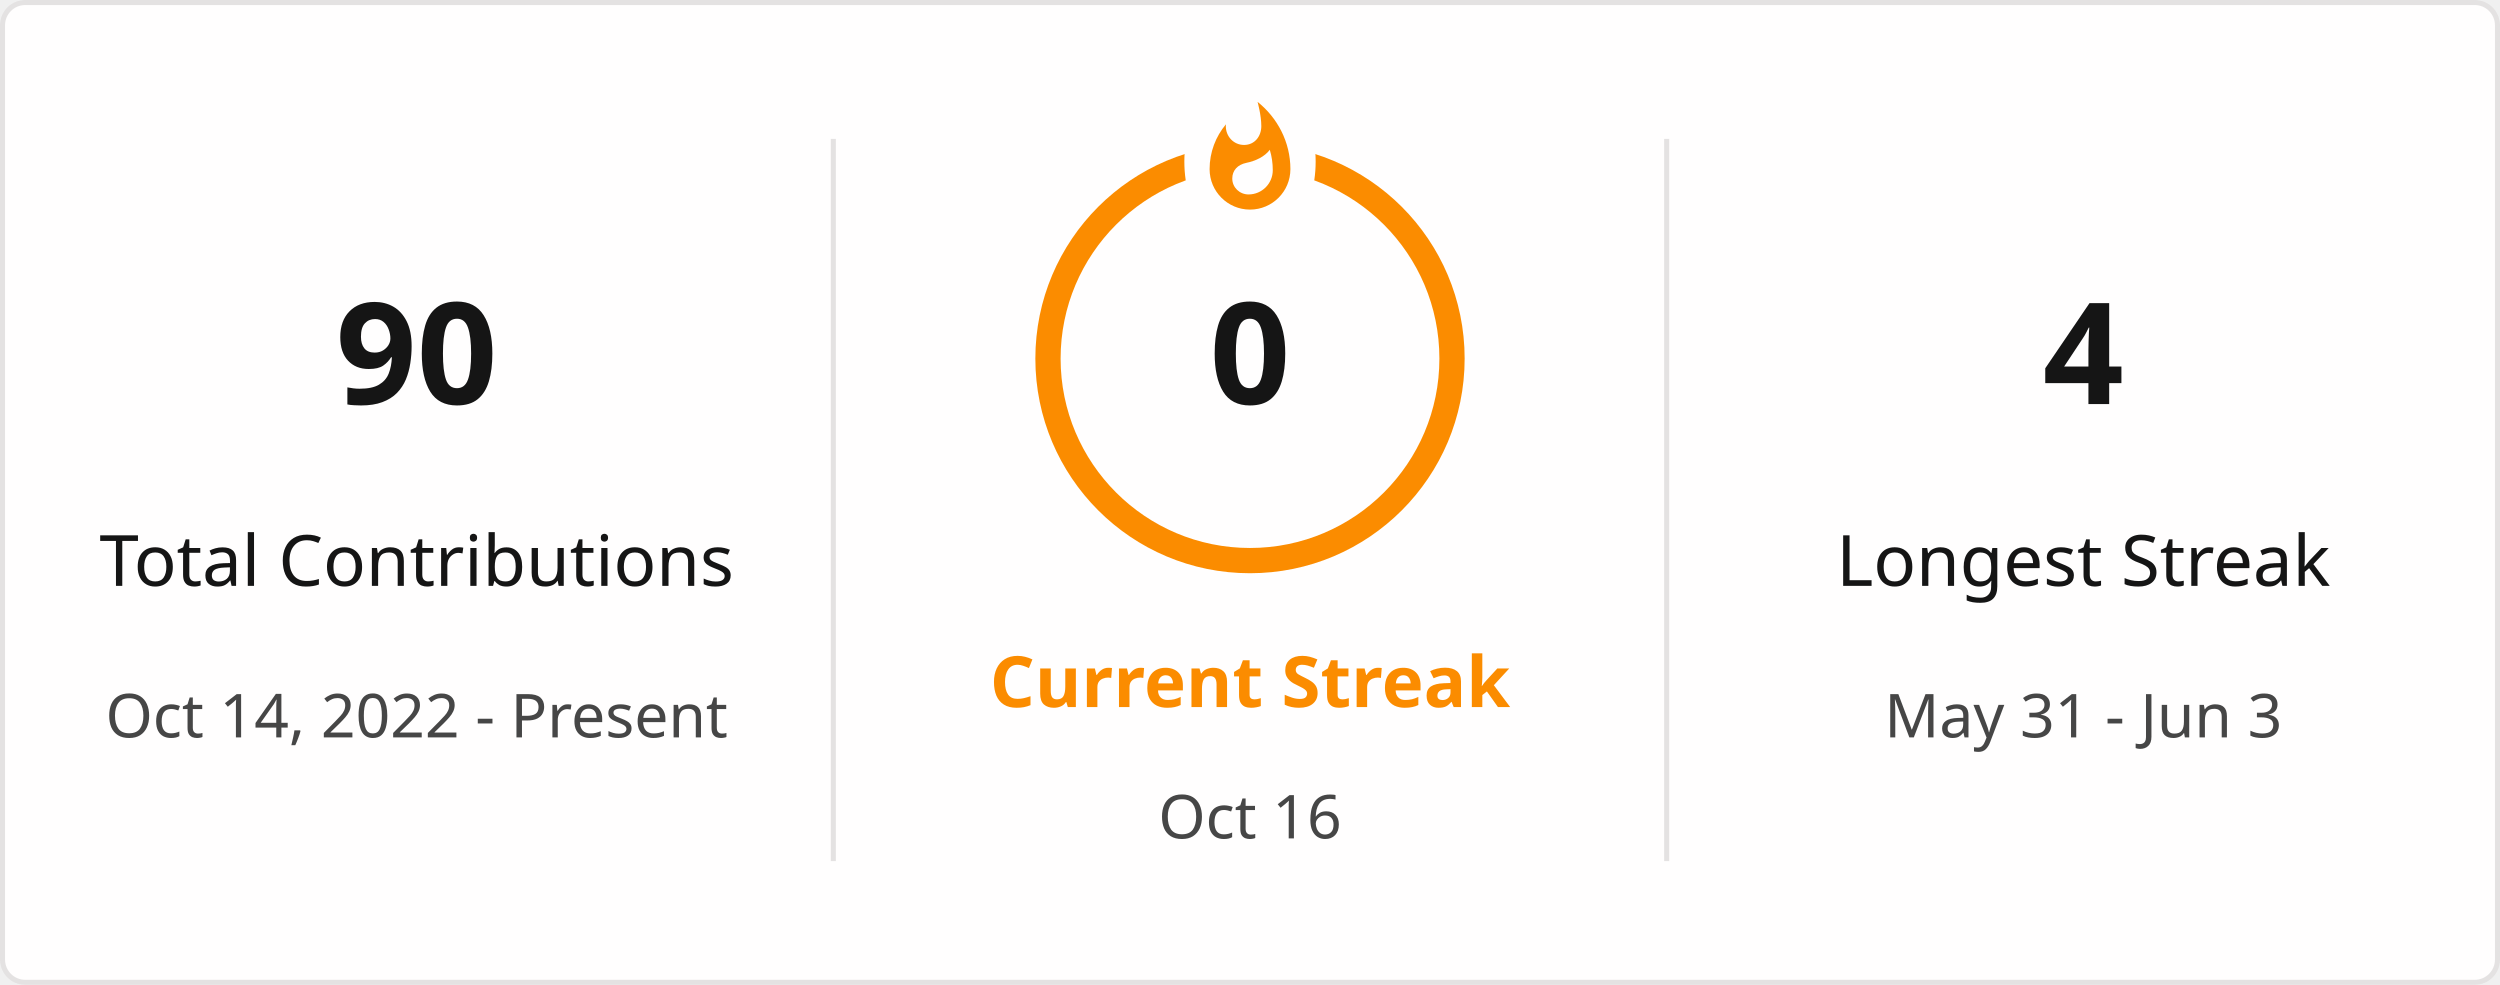
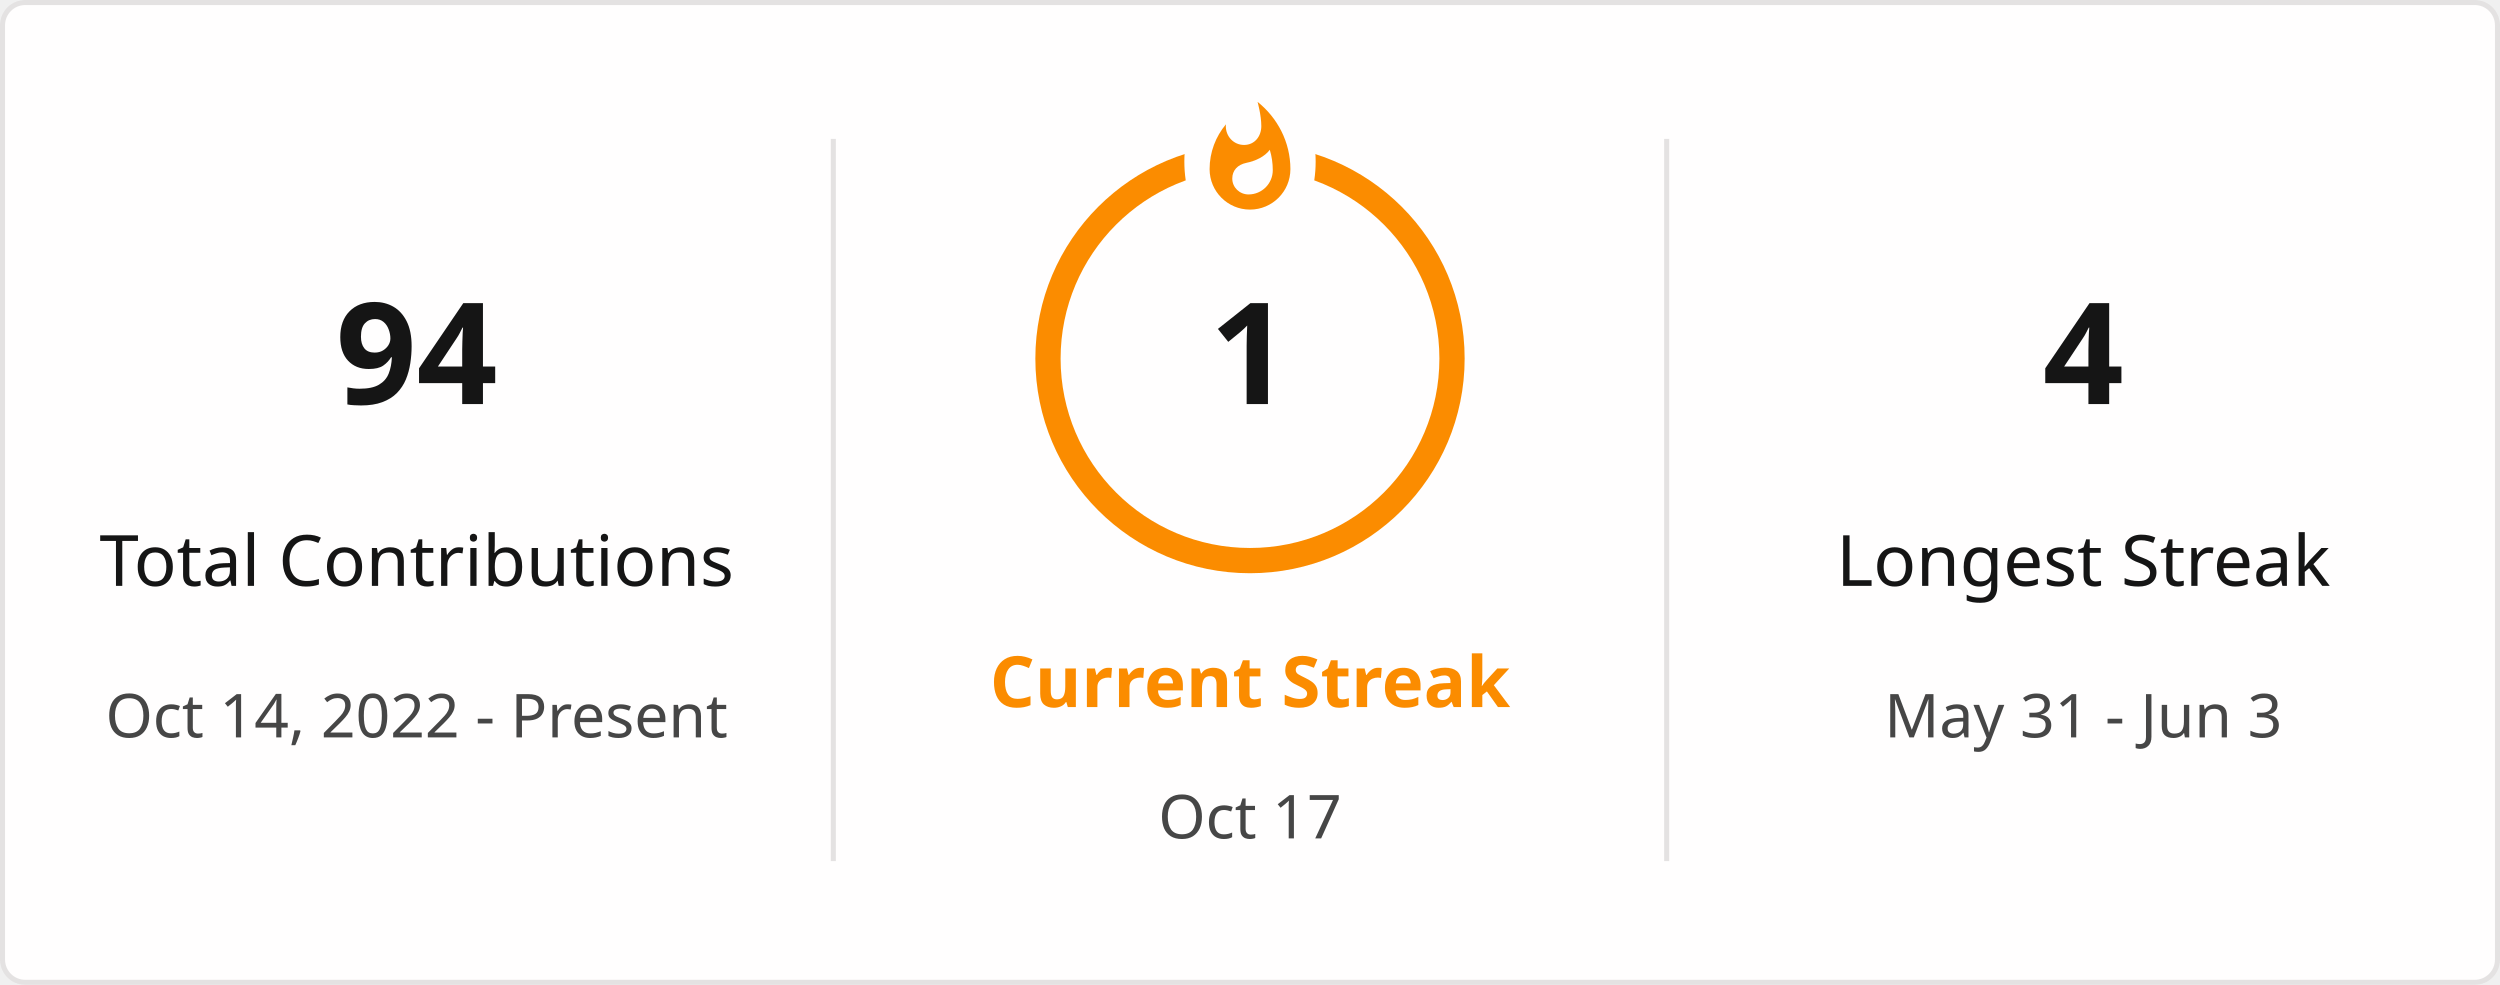
<svg xmlns="http://www.w3.org/2000/svg" style="isolation: isolate" viewBox="0 0 495 195" width="495px" height="195px" direction="ltr">
  <defs>
    <clipPath id="outer_rectangle">
      <rect width="495" height="195" rx="4.5" />
    </clipPath>
    <mask id="mask_out_ring_behind_fire">
      <rect width="495" height="195" fill="white" />
      <ellipse id="mask-ellipse" cx="247.5" cy="32" rx="13" ry="18" fill="black" />
    </mask>
  </defs>
  <g clip-path="url(#outer_rectangle)">
    <g style="isolation: isolate">
      <rect stroke="#E4E2E2" fill="#FFFEFE" rx="4.5" x="0.5" y="0.5" width="494" height="194" />
    </g>
    <g style="isolation: isolate">
      <line x1="165" y1="28" x2="165" y2="170" vector-effect="non-scaling-stroke" stroke-width="1" stroke="#E4E2E2" stroke-linejoin="miter" stroke-linecap="square" stroke-miterlimit="3" />
      <line x1="330" y1="28" x2="330" y2="170" vector-effect="non-scaling-stroke" stroke-width="1" stroke="#E4E2E2" stroke-linejoin="miter" stroke-linecap="square" stroke-miterlimit="3" />
    </g>
    <g style="isolation: isolate">
      <g transform="translate(82.5, 48)">
        <text x="0" y="32" stroke-width="0" text-anchor="middle" fill="#151515" stroke="none" font-family="&quot;Segoe UI&quot;, Ubuntu, sans-serif" font-weight="700" font-size="28px" font-style="normal" style="opacity: 1; opacity: 1;">
-                         90
+                         94
                    </text>
      </g>
      <g transform="translate(82.5, 84)">
        <text x="0" y="32" stroke-width="0" text-anchor="middle" fill="#151515" stroke="none" font-family="&quot;Segoe UI&quot;, Ubuntu, sans-serif" font-weight="400" font-size="14px" font-style="normal" style="opacity: 1; opacity: 1;">
                        Total Contributions
                    </text>
      </g>
      <g transform="translate(82.5, 114)">
        <text x="0" y="32" stroke-width="0" text-anchor="middle" fill="#464646" stroke="none" font-family="&quot;Segoe UI&quot;, Ubuntu, sans-serif" font-weight="400" font-size="12px" font-style="normal" style="opacity: 1; opacity: 1;">
                        Oct 14, 2022 - Present
                    </text>
      </g>
    </g>
    <g style="isolation: isolate">
      <g transform="translate(247.5, 108)">
        <text x="0" y="32" stroke-width="0" text-anchor="middle" fill="#FB8C00" stroke="none" font-family="&quot;Segoe UI&quot;, Ubuntu, sans-serif" font-weight="700" font-size="14px" font-style="normal" style="opacity: 1; opacity: 1;">
                        Current Streak
                    </text>
      </g>
      <g transform="translate(247.5, 145)">
        <text x="0" y="21" stroke-width="0" text-anchor="middle" fill="#464646" stroke="none" font-family="&quot;Segoe UI&quot;, Ubuntu, sans-serif" font-weight="400" font-size="12px" font-style="normal" style="opacity: 1; opacity: 1;">
-                         Oct 16
+                         Oct 17
                    </text>
      </g>
      <g mask="url(#mask_out_ring_behind_fire)">
        <circle cx="247.5" cy="71" r="40" fill="none" stroke="#FB8C00" stroke-width="5" style="opacity: 1; opacity: 1;" />
      </g>
      <g transform="translate(247.5, 19.5)" stroke-opacity="0" style="opacity: 1; opacity: 1;">
        <path d="M -12 -0.5 L 15 -0.5 L 15 23.5 L -12 23.5 L -12 -0.5 Z" fill="none" />
        <path d="M 1.5 0.67 C 1.5 0.67 2.24 3.32 2.24 5.47 C 2.24 7.53 0.89 9.2 -1.17 9.2 C -3.23 9.2 -4.79 7.53 -4.79 5.47 L -4.76 5.11 C -6.78 7.51 -8 10.62 -8 13.99 C -8 18.41 -4.42 22 0 22 C 4.42 22 8 18.41 8 13.99 C 8 8.6 5.41 3.79 1.5 0.67 Z M -0.29 19 C -2.07 19 -3.51 17.6 -3.51 15.86 C -3.51 14.24 -2.46 13.1 -0.7 12.74 C 1.07 12.38 2.9 11.53 3.92 10.16 C 4.31 11.45 4.51 12.81 4.51 14.2 C 4.51 16.85 2.36 19 -0.29 19 Z" fill="#FB8C00" stroke-opacity="0" />
      </g>
      <g transform="translate(247.5, 48)">
        <text x="0" y="32" stroke-width="0" text-anchor="middle" fill="#151515" stroke="none" font-family="&quot;Segoe UI&quot;, Ubuntu, sans-serif" font-weight="700" font-size="28px" font-style="normal" style="font-size: 28px;">
-                         0
+                         1
                    </text>
      </g>
    </g>
    <g style="isolation: isolate">
      <g transform="translate(412.5, 48)">
        <text x="0" y="32" stroke-width="0" text-anchor="middle" fill="#151515" stroke="none" font-family="&quot;Segoe UI&quot;, Ubuntu, sans-serif" font-weight="700" font-size="28px" font-style="normal" style="opacity: 1; opacity: 1;">
                        4
                    </text>
      </g>
      <g transform="translate(412.5, 84)">
        <text x="0" y="32" stroke-width="0" text-anchor="middle" fill="#151515" stroke="none" font-family="&quot;Segoe UI&quot;, Ubuntu, sans-serif" font-weight="400" font-size="14px" font-style="normal" style="opacity: 1; opacity: 1;">
                        Longest Streak
                    </text>
      </g>
      <g transform="translate(412.5, 114)">
        <text x="0" y="32" stroke-width="0" text-anchor="middle" fill="#464646" stroke="none" font-family="&quot;Segoe UI&quot;, Ubuntu, sans-serif" font-weight="400" font-size="12px" font-style="normal" style="opacity: 1; opacity: 1;">
                        May 31 - Jun 3
                    </text>
      </g>
    </g>
  </g>
</svg>
